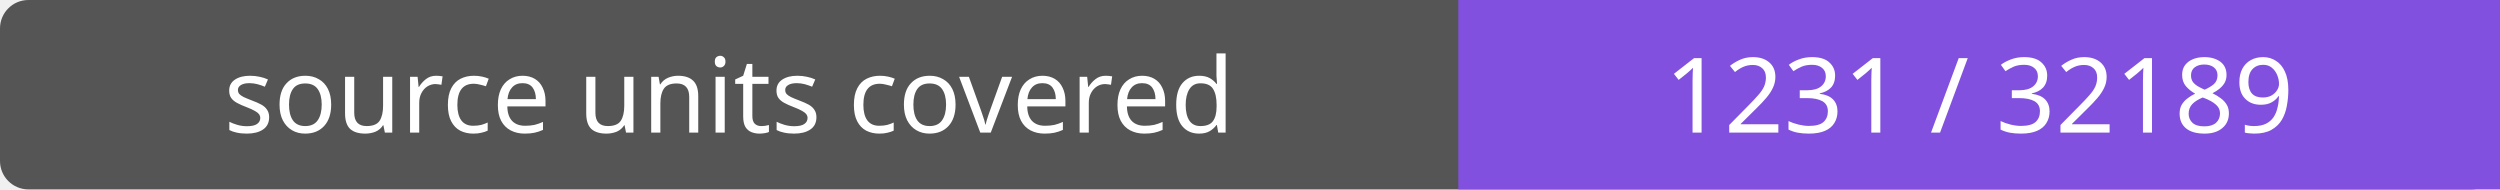
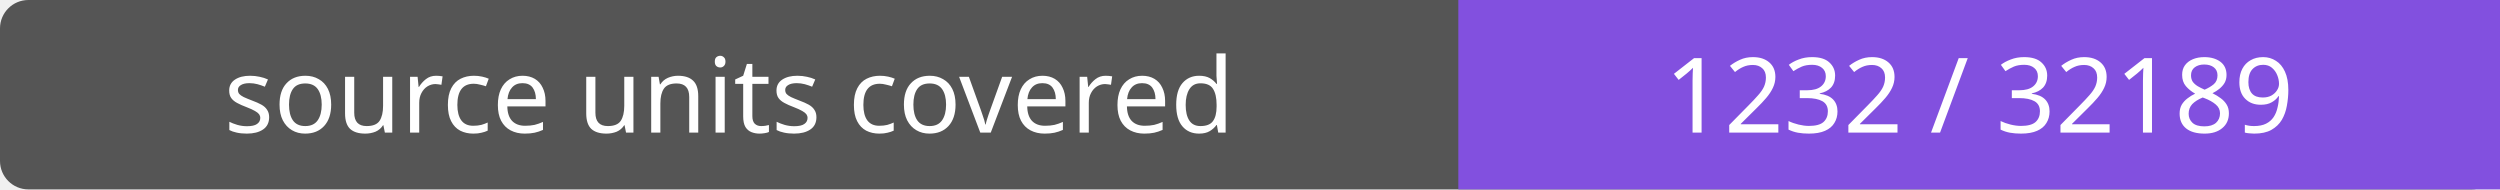
- <svg xmlns="http://www.w3.org/2000/svg" width="264" height="20" role="img" aria-label="source units covered: 1231 / 32189">
+ <svg xmlns="http://www.w3.org/2000/svg" width="264" height="20" role="img" aria-label="source units covered: 1232 / 32189">
  <rect width="264" height="20" rx="3" fill="#555" />
  <path fill="#8250df" d="M154 0h110v20H154z" />
  <g fill="#fff" text-anchor="middle" font-family="Verdana,sans-serif" font-size="11">
    <text x="77.0" y="14">source units covered</text>
-     <text x="209.0" y="14">1231 / 32189</text>
+     <text x="209.0" y="14">1232 / 32189</text>
  </g>
</svg>
